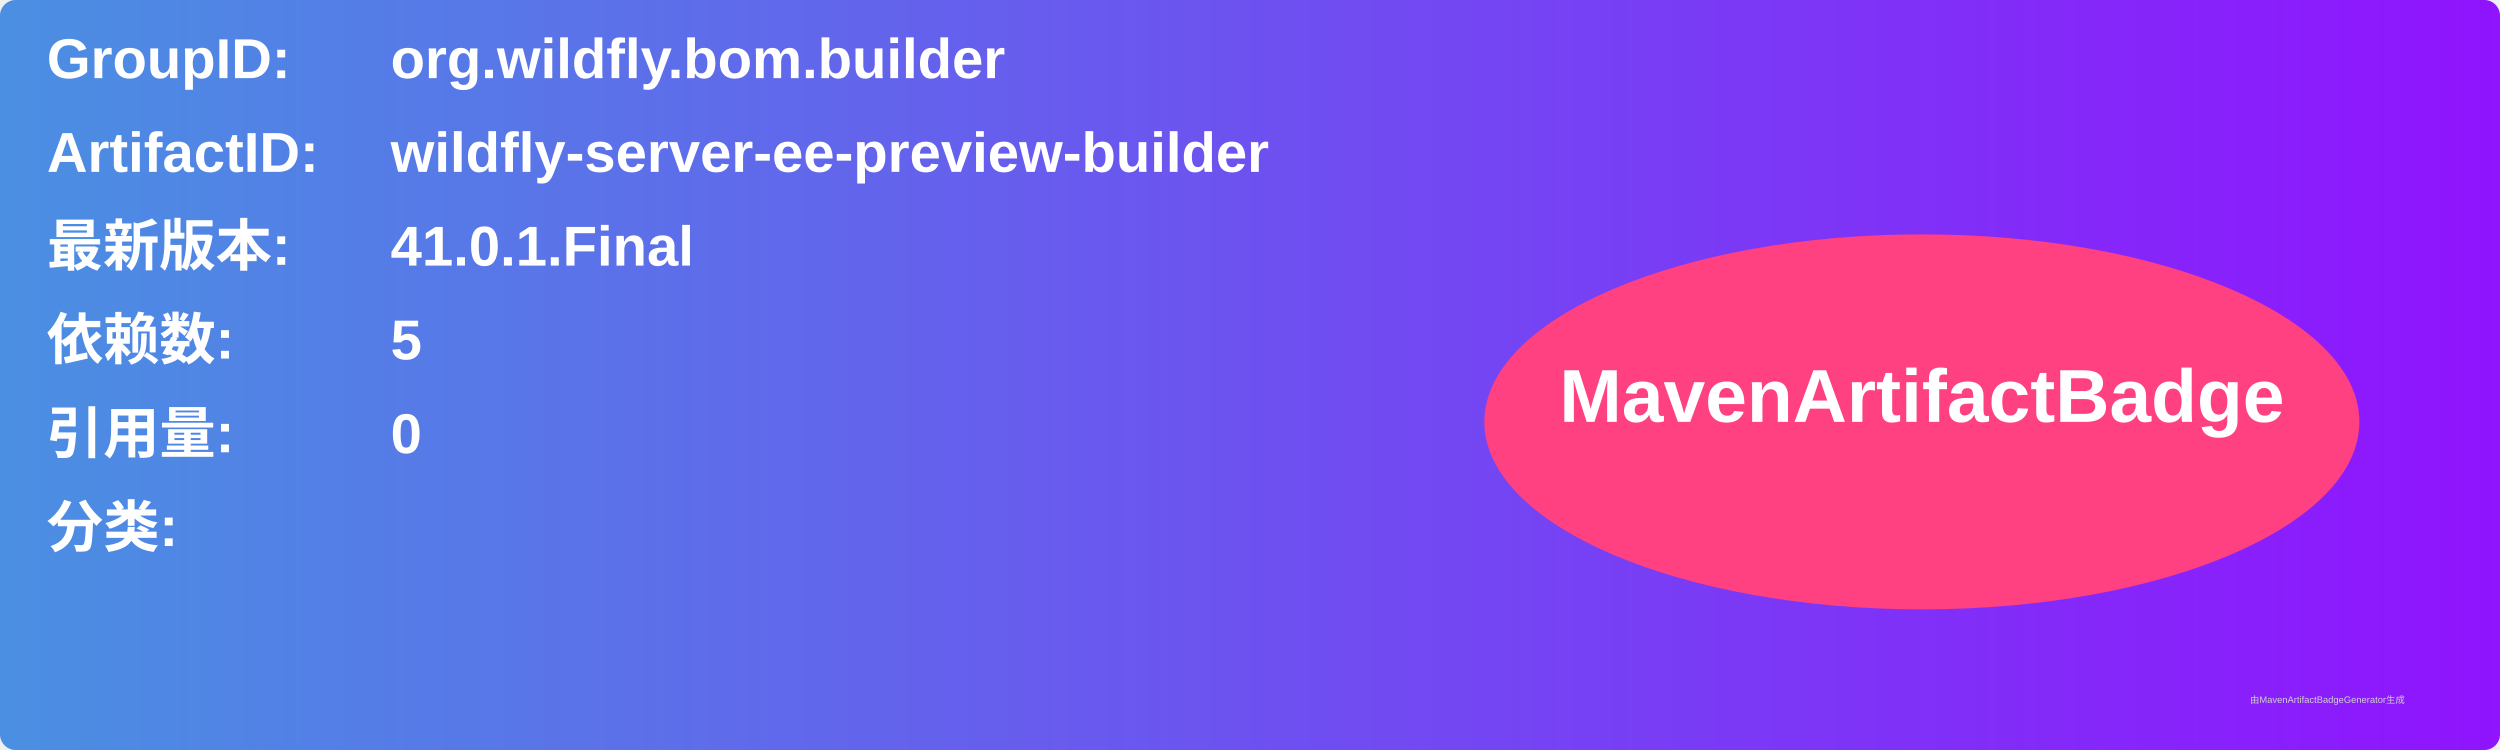
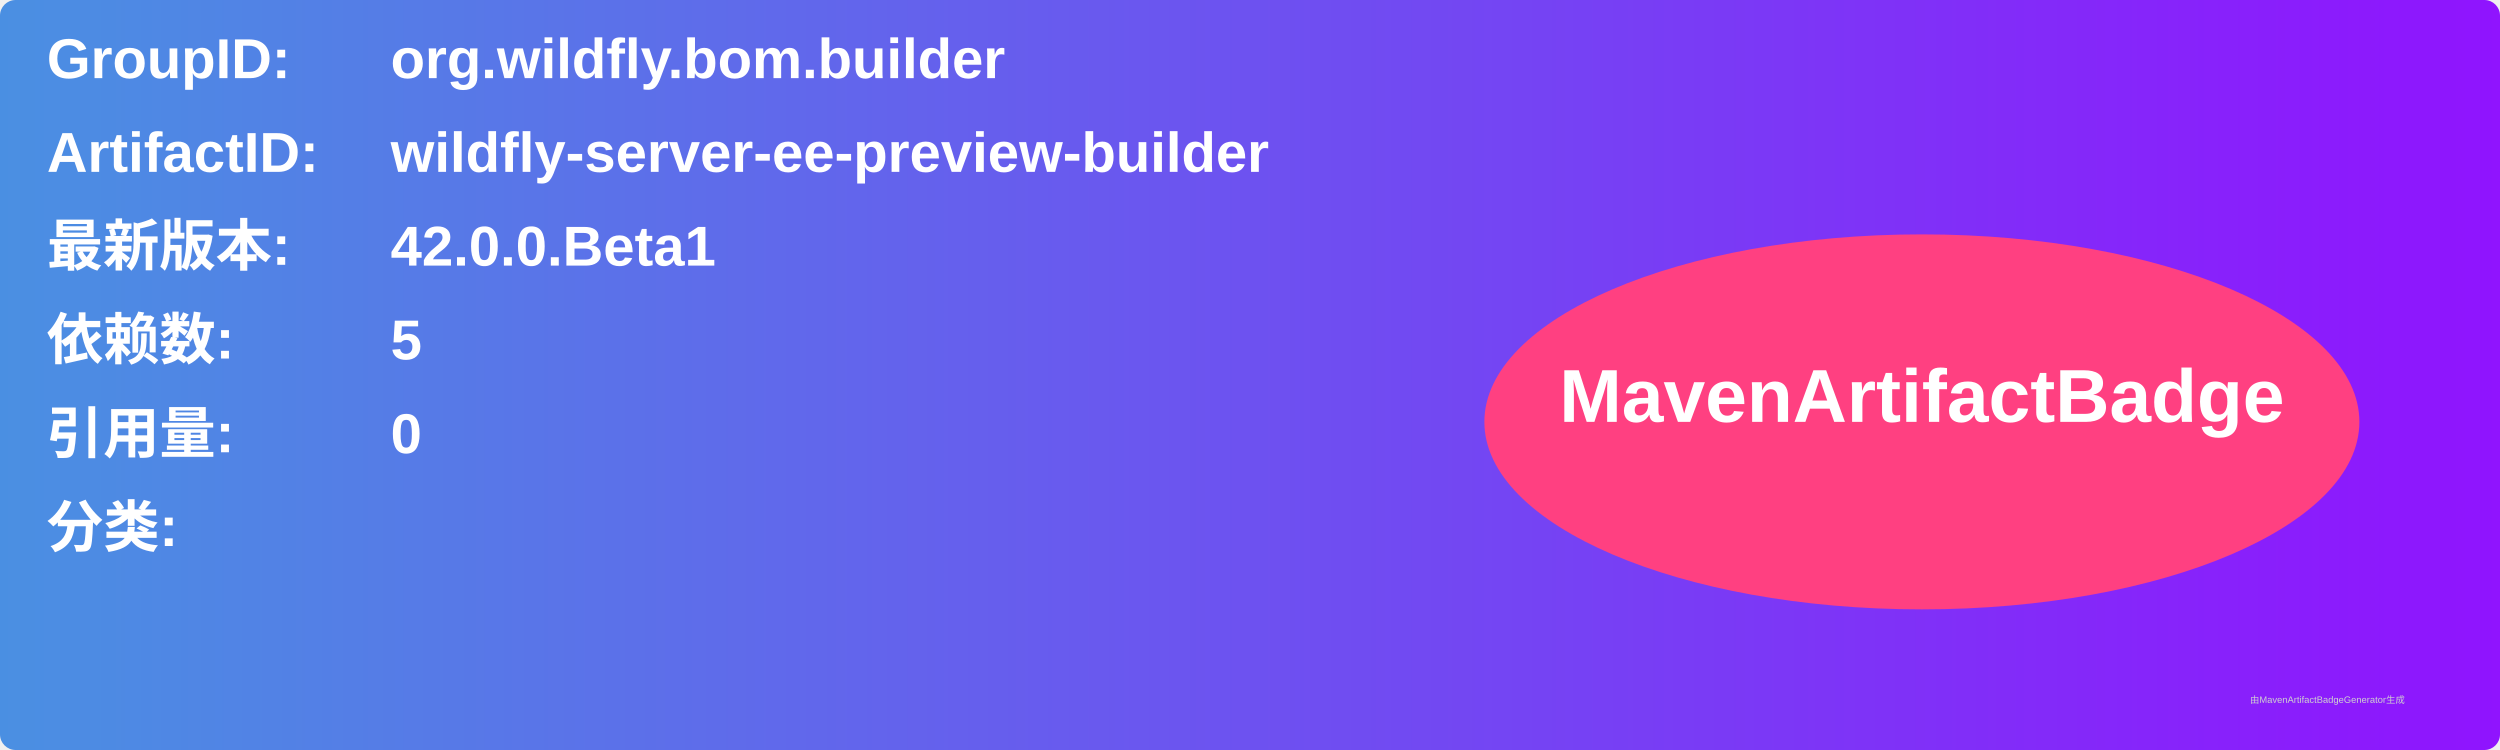
<svg xmlns="http://www.w3.org/2000/svg" width="800" height="240" viewBox="0 0 800 240">
  <linearGradient id="grad" x1="0%" y1="0%" x2="100%" y2="0%">
    <stop offset="0%" stop-color="#4a90e2" />
    <stop offset="100%" stop-color="#9013fe" />
  </linearGradient>
  <rect width="100%" height="100%" rx="5" ry="5" fill="url(#grad)" />
  <g transform="translate(15, 15)">
    <text x="0" y="10" font-family="Arial" font-size="18" fill="white" font-weight="bold" width="260">GroupID:</text>
    <text x="110" y="10" font-family="Arial" font-size="18" fill="white" font-weight="bold" width="460">org.wildfly.bom.builder</text>
    <text x="0" y="40" font-family="Arial" font-size="18" fill="white" font-weight="bold" width="260">ArtifactID:</text>
    <text x="110" y="40" font-family="Arial" font-size="18" fill="white" font-weight="bold" width="460">wildfly-server-ee-preview-builder</text>
    <text x="0" y="70" font-family="Arial" font-size="18" fill="white" font-weight="bold">最新版本:</text>
    <text x="110" y="70" font-family="Arial" font-size="18" fill="white" font-weight="bold">
-       <tspan font-weight="bold">41.0.1.Final</tspan>
+       <tspan font-weight="bold">42.0.0.Beta1</tspan>
    </text>
    <text x="0" y="100" font-family="Arial" font-size="18" fill="white" font-weight="bold">依赖数: </text>
    <text x="110" y="100" font-family="Arial" font-size="18" fill="white">
      <tspan font-weight="bold">5</tspan>
    </text>
    <text x="0" y="130" font-family="Arial" font-size="18" fill="white" font-weight="bold">引用量: </text>
    <text x="110" y="130" font-family="Arial" font-size="18" fill="white">
      <tspan font-weight="bold">0</tspan>
    </text>
    <text x="0" y="160" font-family="Arial" font-size="18" fill="white" font-weight="bold">分类:</text>
    <text x="10" y="190" font-family="Arial" font-size="10" fill="white">
      <tspan font-weight="bold" />
    </text>
    <ellipse cx="600" cy="120" rx="140" ry="60" fill="#ff4081" />
    <text x="600" y="120" text-anchor="middle" font-family="Arial" font-size="24" fill="white" font-weight="bold">MavenArtifactBadge</text>
  </g>
  <text x="720" y="225" font-family="Arial" font-size="3" fill="#d0d0d0">由MavenArtifactBadgeGenerator生成</text>
</svg>
